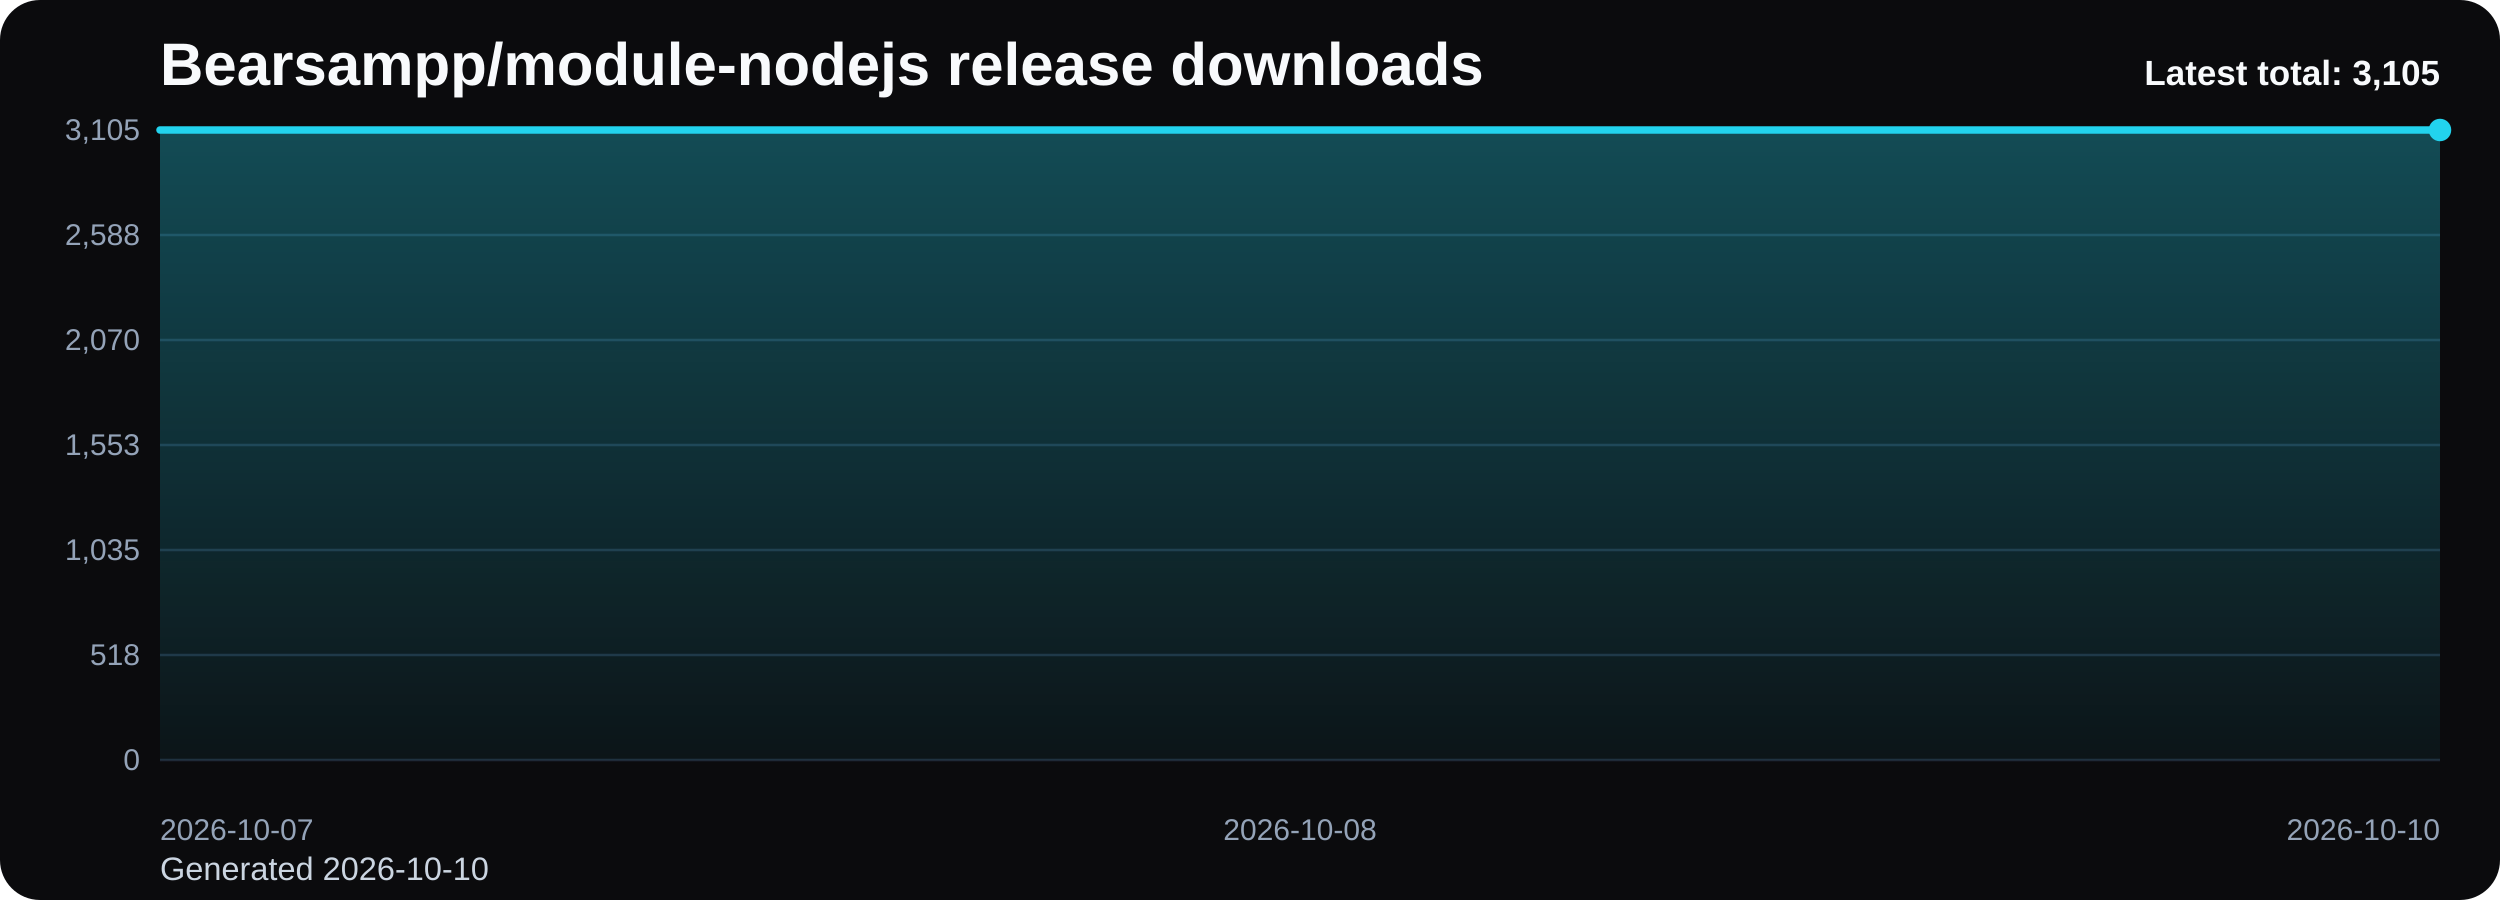
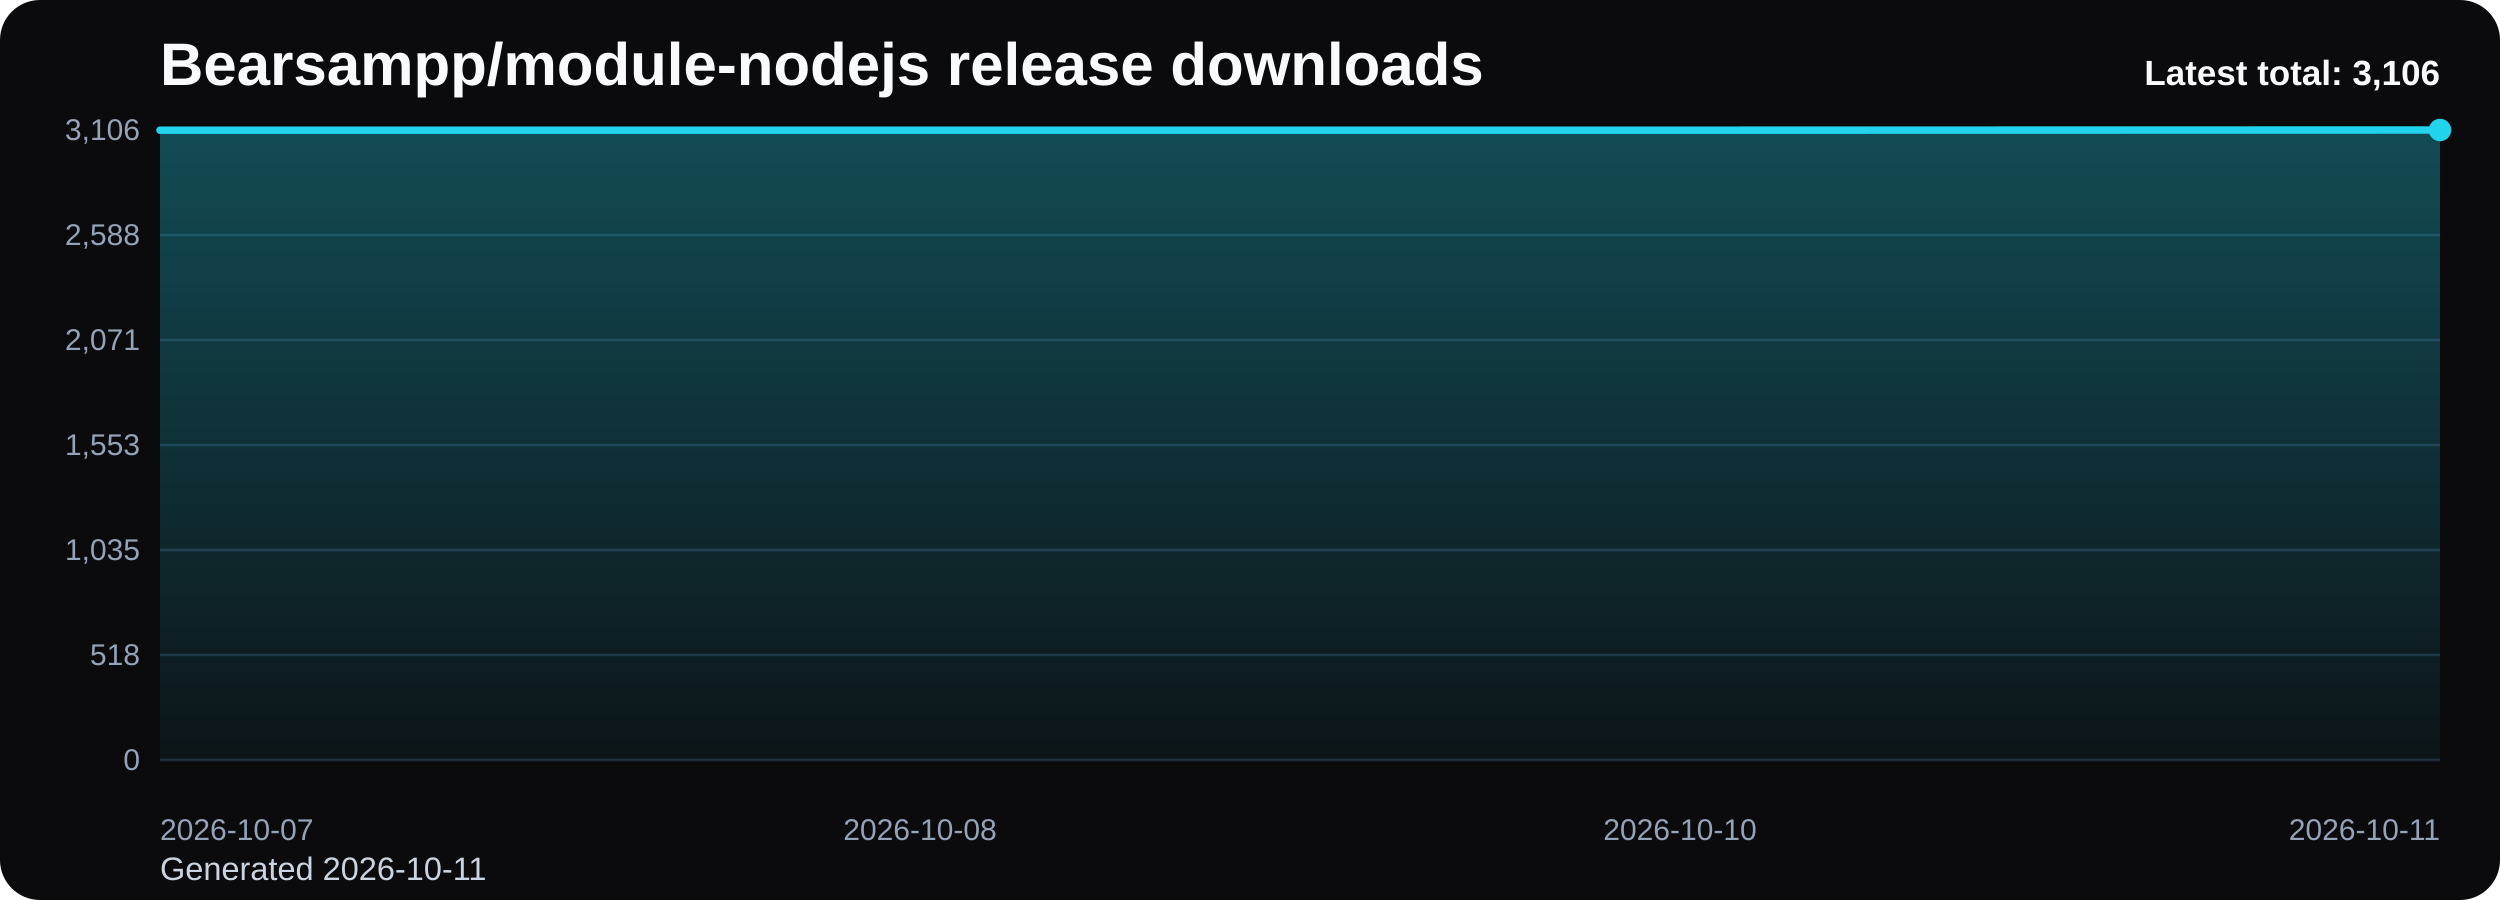
<svg xmlns="http://www.w3.org/2000/svg" viewBox="0 0 1000 360" role="img" aria-label="Bearsampp/module-nodejs release downloads chart">
  <defs>
    <linearGradient id="fill-total-trend-black" x1="0" y1="0" x2="0" y2="1">
      <stop offset="0%" stop-color="#22d3ee" stop-opacity="0.32" />
      <stop offset="100%" stop-color="#22d3ee" stop-opacity="0.05" />
    </linearGradient>
    <style>
      .bg { fill: #0b0b0d; }
      .title { font: 700 24px Arial, sans-serif; fill: #f8fafc; }
      .sub { font: 400 13px Arial, sans-serif; fill: #cbd5e1; }
      .grid { stroke: #1f2937; stroke-width: 1; }
      .axis { font: 400 12px Arial, sans-serif; fill: #94a3b8; }
      .line { fill: none; stroke: #22d3ee; stroke-width: 3; stroke-linecap: round; stroke-linejoin: round; }
      .dot { fill: #22d3ee; }
      .value { font: 600 11px Arial, sans-serif; fill: #cbd5e1; }
      .latest { font: 700 14px Arial, sans-serif; fill: #f8fafc; }
    </style>
  </defs>
  <rect class="bg" x="0" y="0" width="1000" height="360" rx="16" />
  <text class="title" x="64" y="34">Bearsampp/module-nodejs release downloads</text>
-   <text class="sub" x="64" y="352">Generated 2026-10-10</text>
+   <text class="sub" x="64" y="352">Generated 2026-10-11</text>
  <line x1="64" y1="52.00" x2="976" y2="52.00" class="grid" />
-   <text x="56" y="56.00" text-anchor="end" class="axis">3,105</text>
+   <text x="56" y="56.00" text-anchor="end" class="axis">3,106</text>
  <line x1="64" y1="94.00" x2="976" y2="94.00" class="grid" />
  <text x="56" y="98.00" text-anchor="end" class="axis">2,588</text>
  <line x1="64" y1="136.00" x2="976" y2="136.00" class="grid" />
-   <text x="56" y="140.00" text-anchor="end" class="axis">2,070</text>
+   <text x="56" y="140.00" text-anchor="end" class="axis">2,071</text>
  <line x1="64" y1="178.00" x2="976" y2="178.00" class="grid" />
  <text x="56" y="182.00" text-anchor="end" class="axis">1,553</text>
  <line x1="64" y1="220.00" x2="976" y2="220.00" class="grid" />
  <text x="56" y="224.00" text-anchor="end" class="axis">1,035</text>
  <line x1="64" y1="262.00" x2="976" y2="262.00" class="grid" />
  <text x="56" y="266.00" text-anchor="end" class="axis">518</text>
  <line x1="64" y1="304.00" x2="976" y2="304.00" class="grid" />
  <text x="56" y="308.00" text-anchor="end" class="axis">0</text>
-   <path d="M 64.00 304 L 64.00 52.00 L 520.00 52.00 L 976.00 52.00 L 976.00 304 Z" fill="url(#fill-total-trend-black)" />
-   <polyline class="line" points="64.00,52.00 520.00,52.00 976.00,52.00" />
+   <path d="M 64.00 304 L 64.00 52.08 L 368.00 52.08 L 672.00 52.08 L 976.00 52.00 L 976.00 304 Z" fill="url(#fill-total-trend-black)" />
+   <polyline class="line" points="64.00,52.08 368.00,52.08 672.00,52.08 976.00,52.00" />
  <circle class="dot" cx="976.00" cy="52.00" r="4.5" />
  <text class="axis" x="64.00" y="336" text-anchor="start">2026-10-07</text>
-   <text class="axis" x="520.00" y="336" text-anchor="middle">2026-10-08</text>
-   <text class="axis" x="976.00" y="336" text-anchor="end">2026-10-10</text>
-   <text class="latest" x="976" y="34" text-anchor="end">Latest total: 3,105</text>
+   <text class="axis" x="368.00" y="336" text-anchor="middle">2026-10-08</text>
+   <text class="axis" x="672.00" y="336" text-anchor="middle">2026-10-10</text>
+   <text class="axis" x="976.00" y="336" text-anchor="end">2026-10-11</text>
+   <text class="latest" x="976" y="34" text-anchor="end">Latest total: 3,106</text>
</svg>
